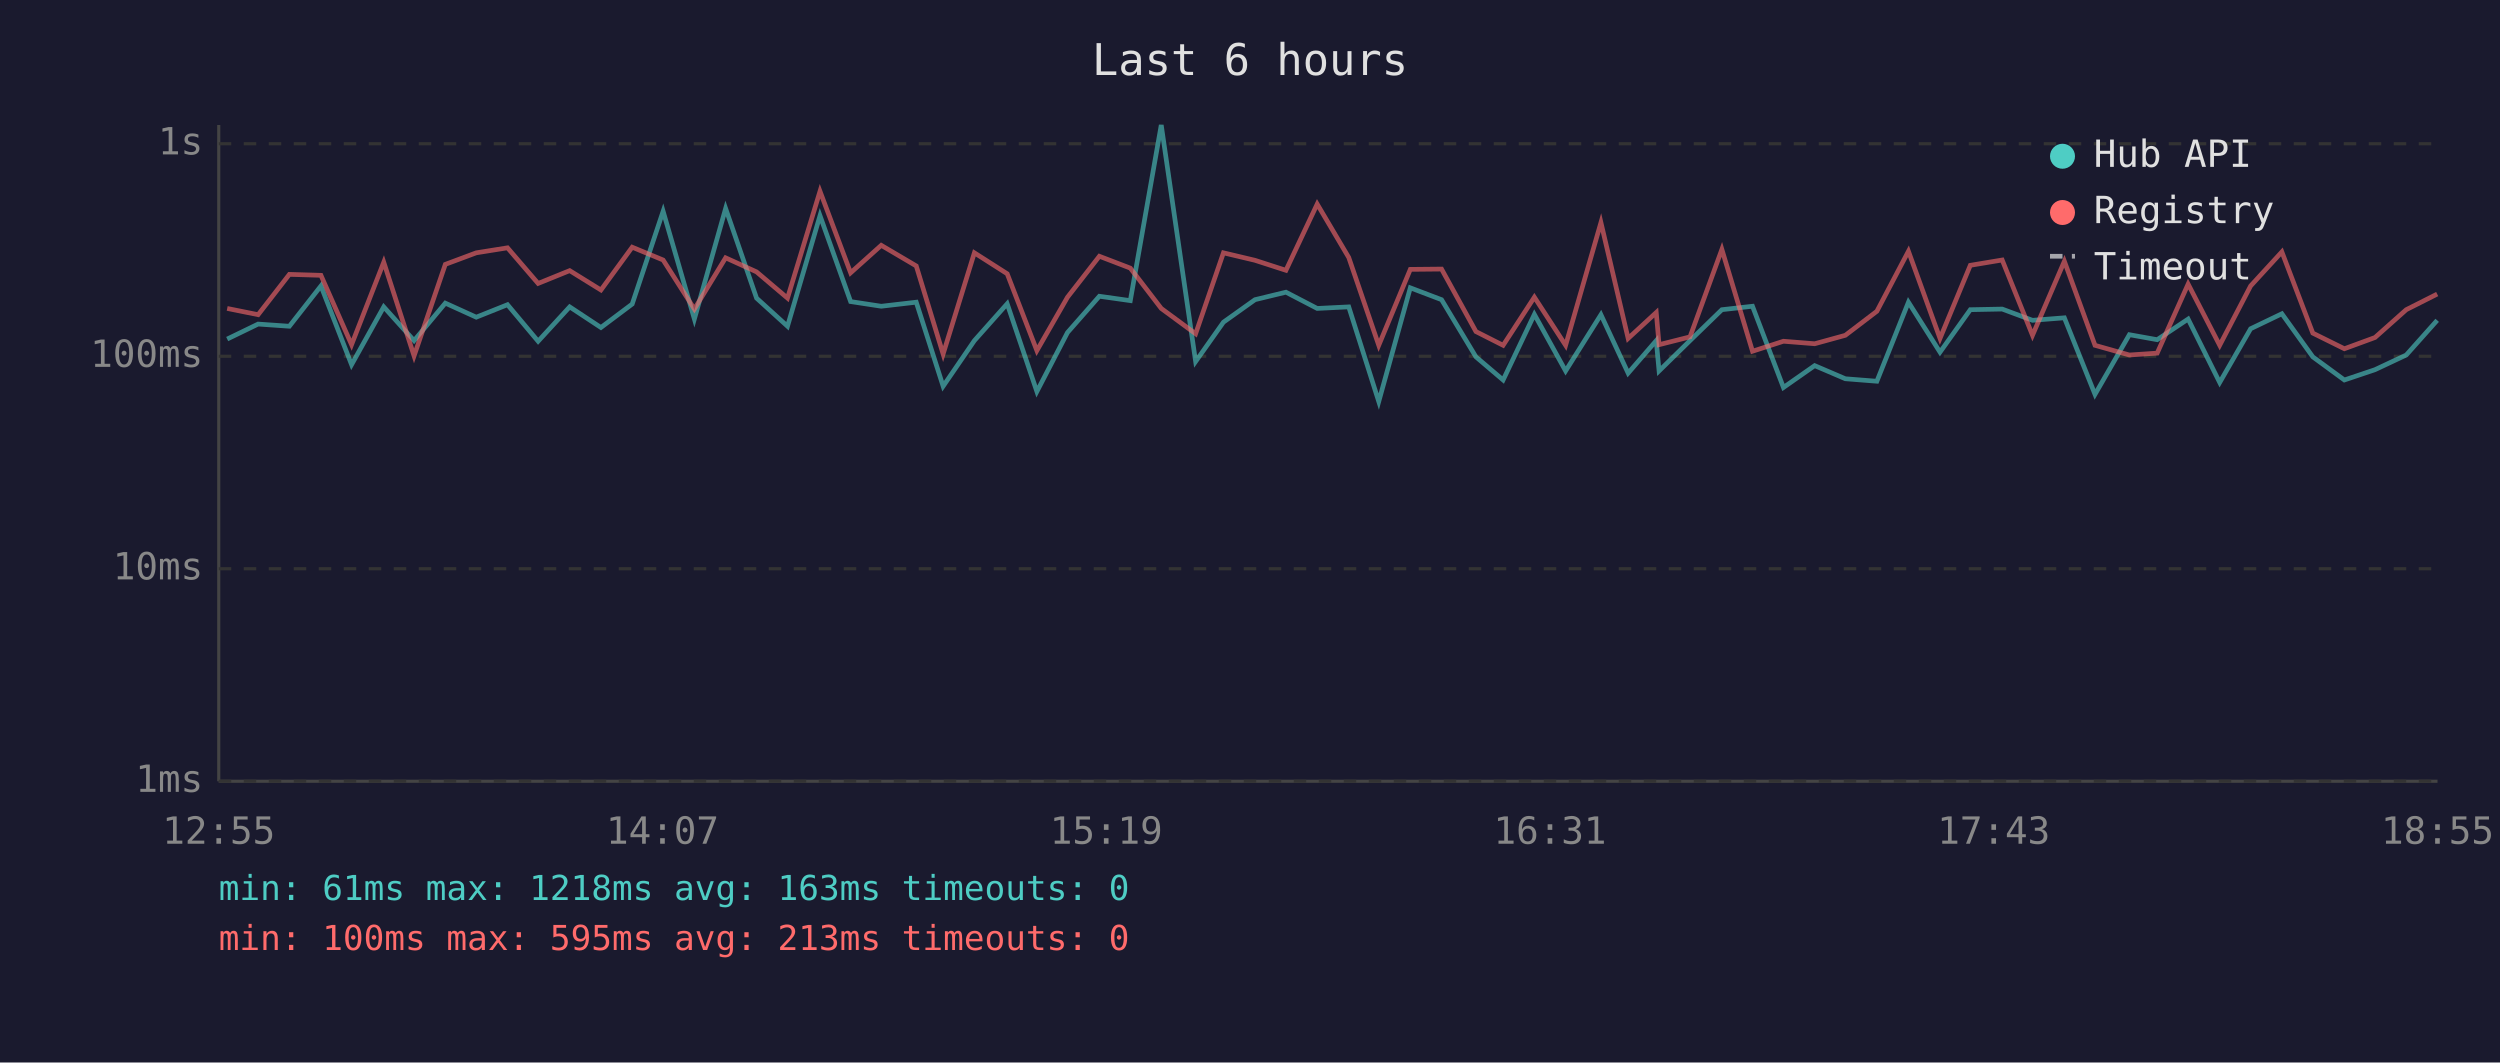
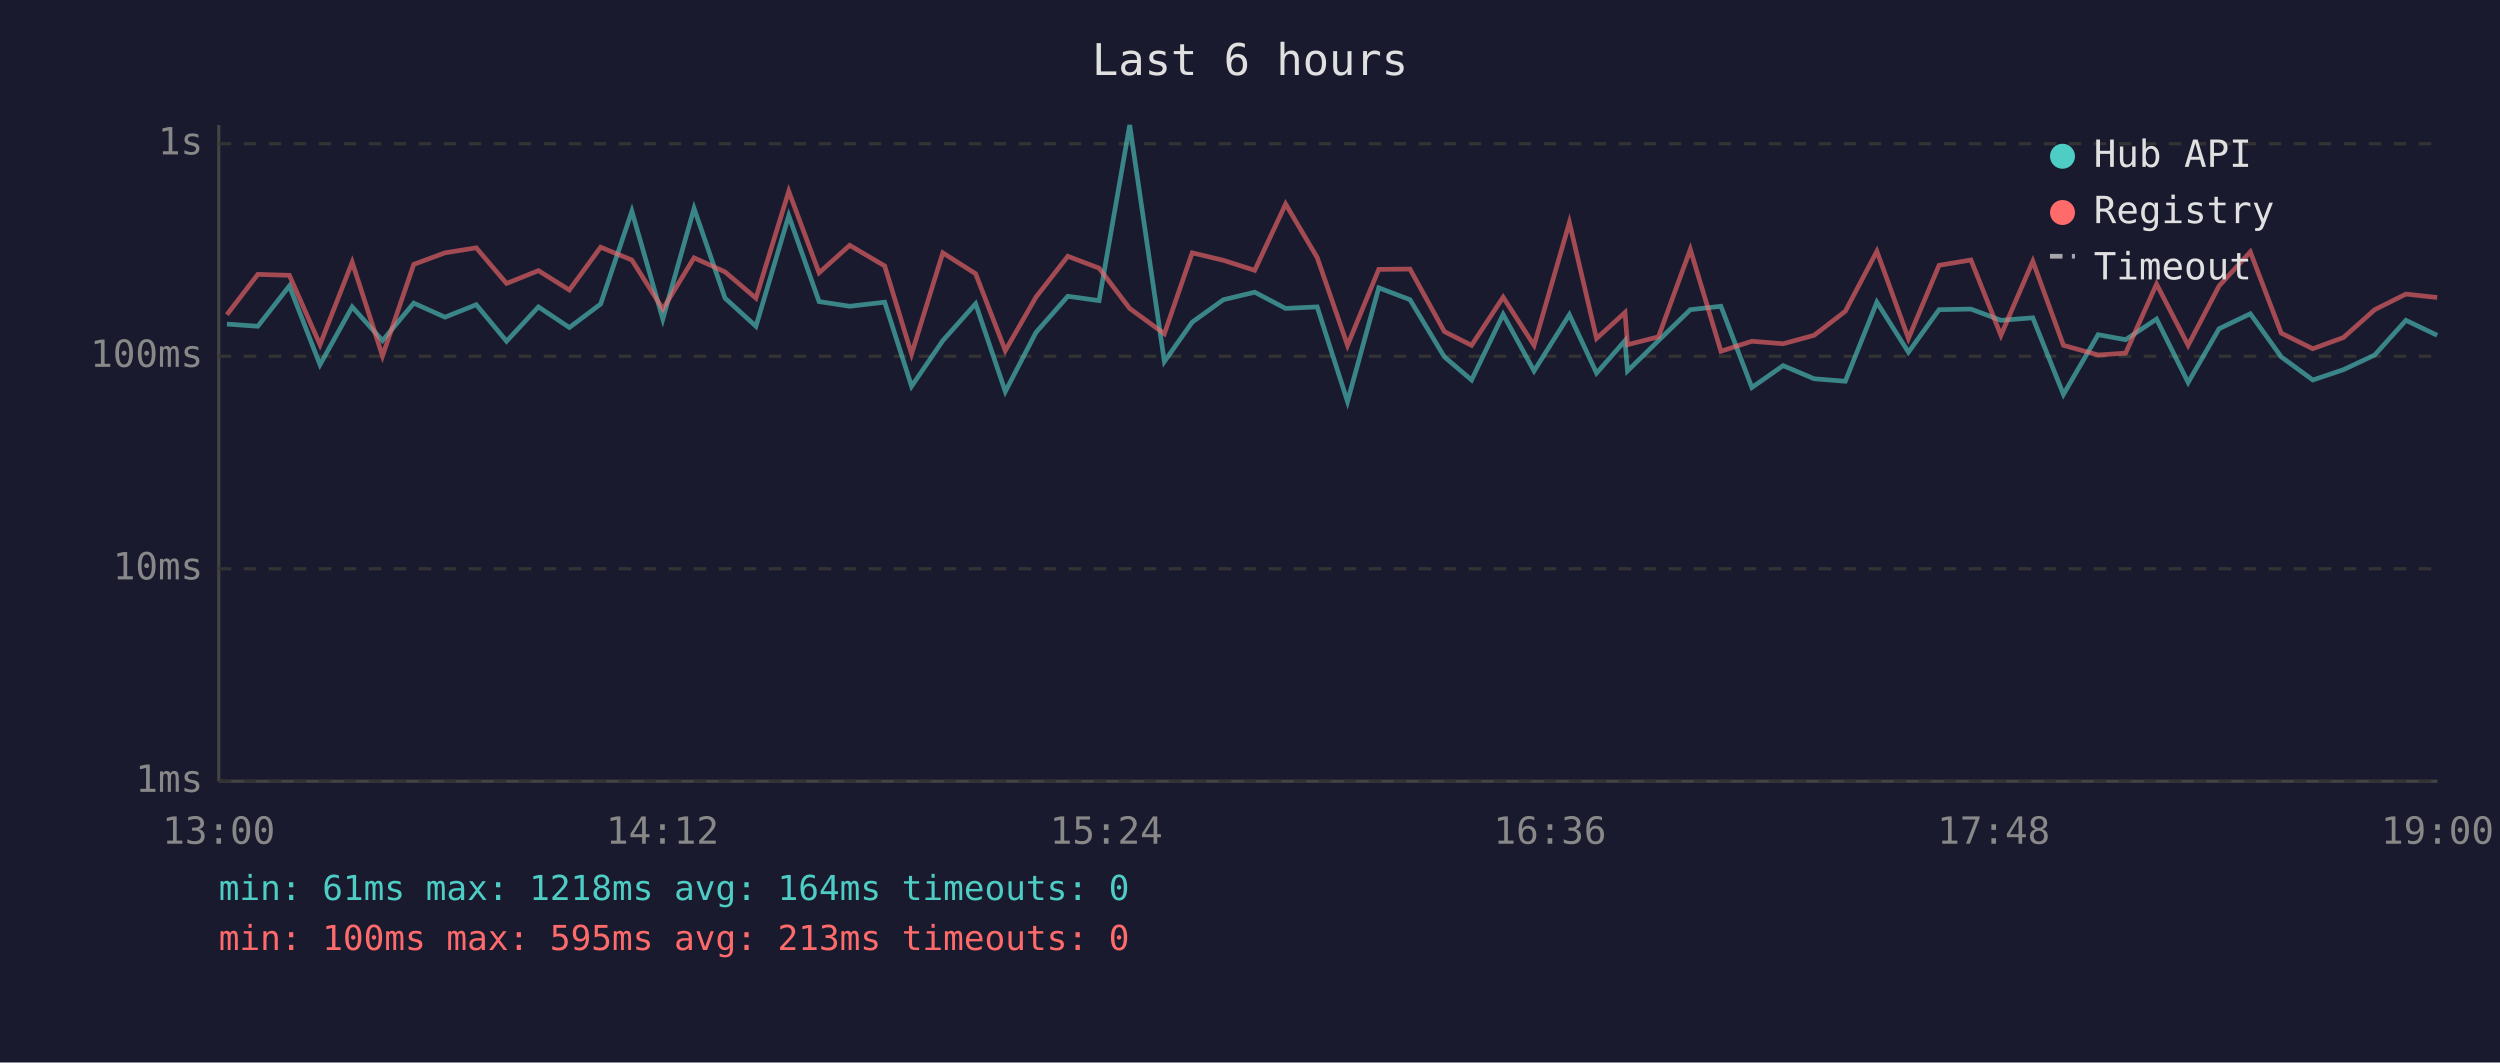
<svg xmlns="http://www.w3.org/2000/svg" viewBox="0 0 800 340" font-family="monospace" font-size="12">
  <rect width="800" height="340" fill="#1a1a2e" />
  <text x="400" y="24" fill="#e0e0e0" font-size="14" text-anchor="middle">Last 6 hours</text>
  <line x1="70" y1="40" x2="70" y2="250" stroke="#444" stroke-width="1" />
  <line x1="70" y1="250" x2="780" y2="250" stroke="#444" stroke-width="1" />
  <line x1="70" y1="250" x2="780" y2="250" stroke="#333" stroke-width="1" stroke-dasharray="4" />
  <text x="65" y="250" fill="#888" text-anchor="end" dominant-baseline="middle">1ms</text>
  <line x1="70" y1="182" x2="780" y2="182" stroke="#333" stroke-width="1" stroke-dasharray="4" />
  <text x="65" y="182" fill="#888" text-anchor="end" dominant-baseline="middle">10ms</text>
  <line x1="70" y1="114" x2="780" y2="114" stroke="#333" stroke-width="1" stroke-dasharray="4" />
  <text x="65" y="114" fill="#888" text-anchor="end" dominant-baseline="middle">100ms</text>
  <line x1="70" y1="46" x2="780" y2="46" stroke="#333" stroke-width="1" stroke-dasharray="4" />
  <text x="65" y="46" fill="#888" text-anchor="end" dominant-baseline="middle">1s</text>
-   <text x="70" y="270" fill="#888" text-anchor="middle">12:55</text>
-   <text x="212" y="270" fill="#888" text-anchor="middle">14:07</text>
-   <text x="354" y="270" fill="#888" text-anchor="middle">15:19</text>
-   <text x="496" y="270" fill="#888" text-anchor="middle">16:31</text>
-   <text x="638" y="270" fill="#888" text-anchor="middle">17:43</text>
-   <text x="780" y="270" fill="#888" text-anchor="middle">18:55</text>
-   <polyline points="72.7,108.5 82.6,103.7 92.6,104.4 102.7,91.5 112.5,116.7 122.8,98.2 132.5,109.0 142.5,97.0 152.4,101.5 162.4,97.5 172.2,109.2 182.3,98.2 192.3,104.8 202.3,97.3 212.2,67.6 222.2,102.1 232.2,66.7 242.1,95.4 252.0,104.4 262.4,69.0 272.2,96.5 282.0,98.0 293.2,96.7 301.8,123.6 311.8,109.0 322.3,97.2 331.8,125.3 341.6,106.4 351.8,94.8 361.7,96.2 371.6,40.0 382.6,115.7 391.5,103.1 401.6,95.9 411.5,93.5 421.5,98.7 431.6,98.2 441.2,128.5 451.3,92.1 461.3,95.9 472.3,114.2 481.0,121.6 491.0,100.6 501.0,118.7 512.3,100.7 521.0,119.4 530.0,109.0 530.9,118.7 540.8,109.0 551.0,99.1 560.8,98.0 570.7,124.0 580.7,117.0 590.5,121.2 600.6,122.0 610.7,96.7 620.8,112.7 630.5,99.1 640.7,98.9 650.4,102.5 660.6,101.7 670.4,126.2 681.4,107.1 690.3,108.7 700.2,102.1 710.3,122.4 720.2,105.2 730.2,100.4 740.1,114.2 750.2,121.6 760.0,118.3 770.0,113.6 779.9,102.5" fill="none" stroke="#4ecdc4" stroke-width="1.5" opacity="0.6" />
-   <polyline points="72.7,98.7 82.6,100.7 92.6,87.8 102.7,88.1 112.5,110.3 122.8,83.9 132.5,113.9 142.5,84.6 152.4,80.9 162.4,79.3 172.2,90.7 182.3,86.6 192.3,92.8 202.3,79.1 212.2,83.2 222.2,98.9 232.2,82.5 242.1,87.0 252.0,95.4 262.4,61.2 272.2,87.3 282.0,78.5 293.2,85.1 301.8,113.3 311.8,80.9 322.3,87.6 331.8,112.2 341.6,95.1 351.8,82.0 361.7,85.8 371.6,98.7 382.6,106.8 391.5,80.9 401.6,83.3 411.5,86.5 421.5,65.3 431.6,82.4 441.2,110.5 451.3,86.2 461.3,86.1 472.3,106.1 481.0,110.5 491.0,95.1 501.0,110.5 512.3,71.2 521.0,108.3 530.0,100.0 530.9,110.3 540.8,107.8 551.0,79.8 560.8,112.4 570.7,109.2 580.7,110.0 590.5,107.3 600.6,99.6 610.7,80.4 620.8,108.3 630.5,84.9 640.7,83.2 650.4,107.3 660.6,83.6 670.4,110.5 681.4,113.6 690.3,113.0 700.2,90.9 710.3,110.5 720.2,91.5 730.2,80.6 740.1,106.6 750.2,111.6 760.0,108.0 770.0,99.1 779.9,94.1" fill="none" stroke="#ff6b6b" stroke-width="1.5" opacity="0.6" />
+   <text x="70" y="270" fill="#888" text-anchor="middle">13:00</text>
+   <text x="212" y="270" fill="#888" text-anchor="middle">14:12</text>
+   <text x="354" y="270" fill="#888" text-anchor="middle">15:24</text>
+   <text x="496" y="270" fill="#888" text-anchor="middle">16:36</text>
+   <text x="638" y="270" fill="#888" text-anchor="middle">17:48</text>
+   <text x="780" y="270" fill="#888" text-anchor="middle">19:00</text>
+   <polyline points="72.6,103.7 82.5,104.4 92.6,91.5 102.4,116.7 112.7,98.2 122.4,109.0 132.4,97.0 142.4,101.5 152.4,97.5 162.1,109.2 172.3,98.2 182.2,104.8 192.2,97.3 202.2,67.6 212.1,102.1 222.1,66.7 232.0,95.4 241.9,104.4 252.4,69.0 262.1,96.5 271.9,98.0 283.1,96.7 291.7,123.6 301.7,109.0 312.2,97.2 321.7,125.3 331.5,106.4 341.7,94.8 351.7,96.2 361.5,40.0 372.6,115.7 381.5,103.1 391.5,95.9 401.5,93.5 411.4,98.7 421.5,98.2 431.2,128.5 441.2,92.1 451.2,95.9 462.2,114.2 470.9,121.6 481.0,100.6 490.9,118.7 502.2,100.7 510.9,119.4 520.0,109.0 520.8,118.7 530.7,109.0 540.9,99.1 550.7,98.0 560.6,124.0 570.6,117.0 580.5,121.2 590.5,122.0 600.6,96.7 610.7,112.7 620.5,99.1 630.7,98.9 640.3,102.5 650.5,101.7 660.3,126.2 671.4,107.1 680.2,108.7 690.1,102.1 700.2,122.4 710.1,105.2 720.1,100.4 730.0,114.2 740.1,121.6 749.9,118.3 759.9,113.6 769.9,102.5 779.9,107.3" fill="none" stroke="#4ecdc4" stroke-width="1.5" opacity="0.6" />
+   <polyline points="72.6,100.7 82.5,87.8 92.6,88.1 102.4,110.3 112.7,83.9 122.4,113.9 132.4,84.6 142.4,80.9 152.4,79.3 162.1,90.7 172.3,86.6 182.2,92.8 192.2,79.1 202.2,83.2 212.1,98.9 222.1,82.5 232.0,87.0 241.9,95.4 252.4,61.2 262.1,87.3 271.9,78.5 283.1,85.1 291.7,113.3 301.7,80.9 312.2,87.6 321.7,112.2 331.5,95.1 341.7,82.0 351.7,85.8 361.5,98.7 372.6,106.8 381.5,80.9 391.5,83.3 401.5,86.5 411.4,65.3 421.5,82.4 431.2,110.5 441.2,86.2 451.2,86.1 462.2,106.1 470.9,110.5 481.0,95.1 490.9,110.5 502.2,71.2 510.9,108.3 520.0,100.0 520.8,110.3 530.7,107.8 540.9,79.8 550.7,112.4 560.6,109.2 570.6,110.0 580.5,107.3 590.5,99.6 600.6,80.4 610.7,108.3 620.5,84.9 630.7,83.2 640.3,107.3 650.5,83.6 660.3,110.5 671.4,113.6 680.2,113.0 690.1,90.9 700.2,110.5 710.1,91.5 720.1,80.6 730.0,106.6 740.1,111.6 749.9,108.0 759.9,99.1 769.9,94.1 779.9,95.2" fill="none" stroke="#ff6b6b" stroke-width="1.5" opacity="0.6" />
  <circle cx="660" cy="50" r="4" fill="#4ecdc4" />
  <text x="670" y="50" fill="#e0e0e0" dominant-baseline="middle">Hub API</text>
  <circle cx="660" cy="68" r="4" fill="#ff6b6b" />
  <text x="670" y="68" fill="#e0e0e0" dominant-baseline="middle">Registry</text>
  <line x1="656" y1="82" x2="664" y2="82" stroke="#e0e0e0" stroke-width="1.5" stroke-dasharray="4,3" opacity="0.7" />
  <text x="670" y="86" fill="#e0e0e0" dominant-baseline="middle">Timeout</text>
-   <text x="70" y="288" fill="#4ecdc4" font-size="11">min: 61ms  max: 1218ms  avg: 163ms  timeouts: 0</text>
+   <text x="70" y="288" fill="#4ecdc4" font-size="11">min: 61ms  max: 1218ms  avg: 164ms  timeouts: 0</text>
  <text x="70" y="304" fill="#ff6b6b" font-size="11">min: 100ms  max: 595ms  avg: 213ms  timeouts: 0</text>
</svg>
